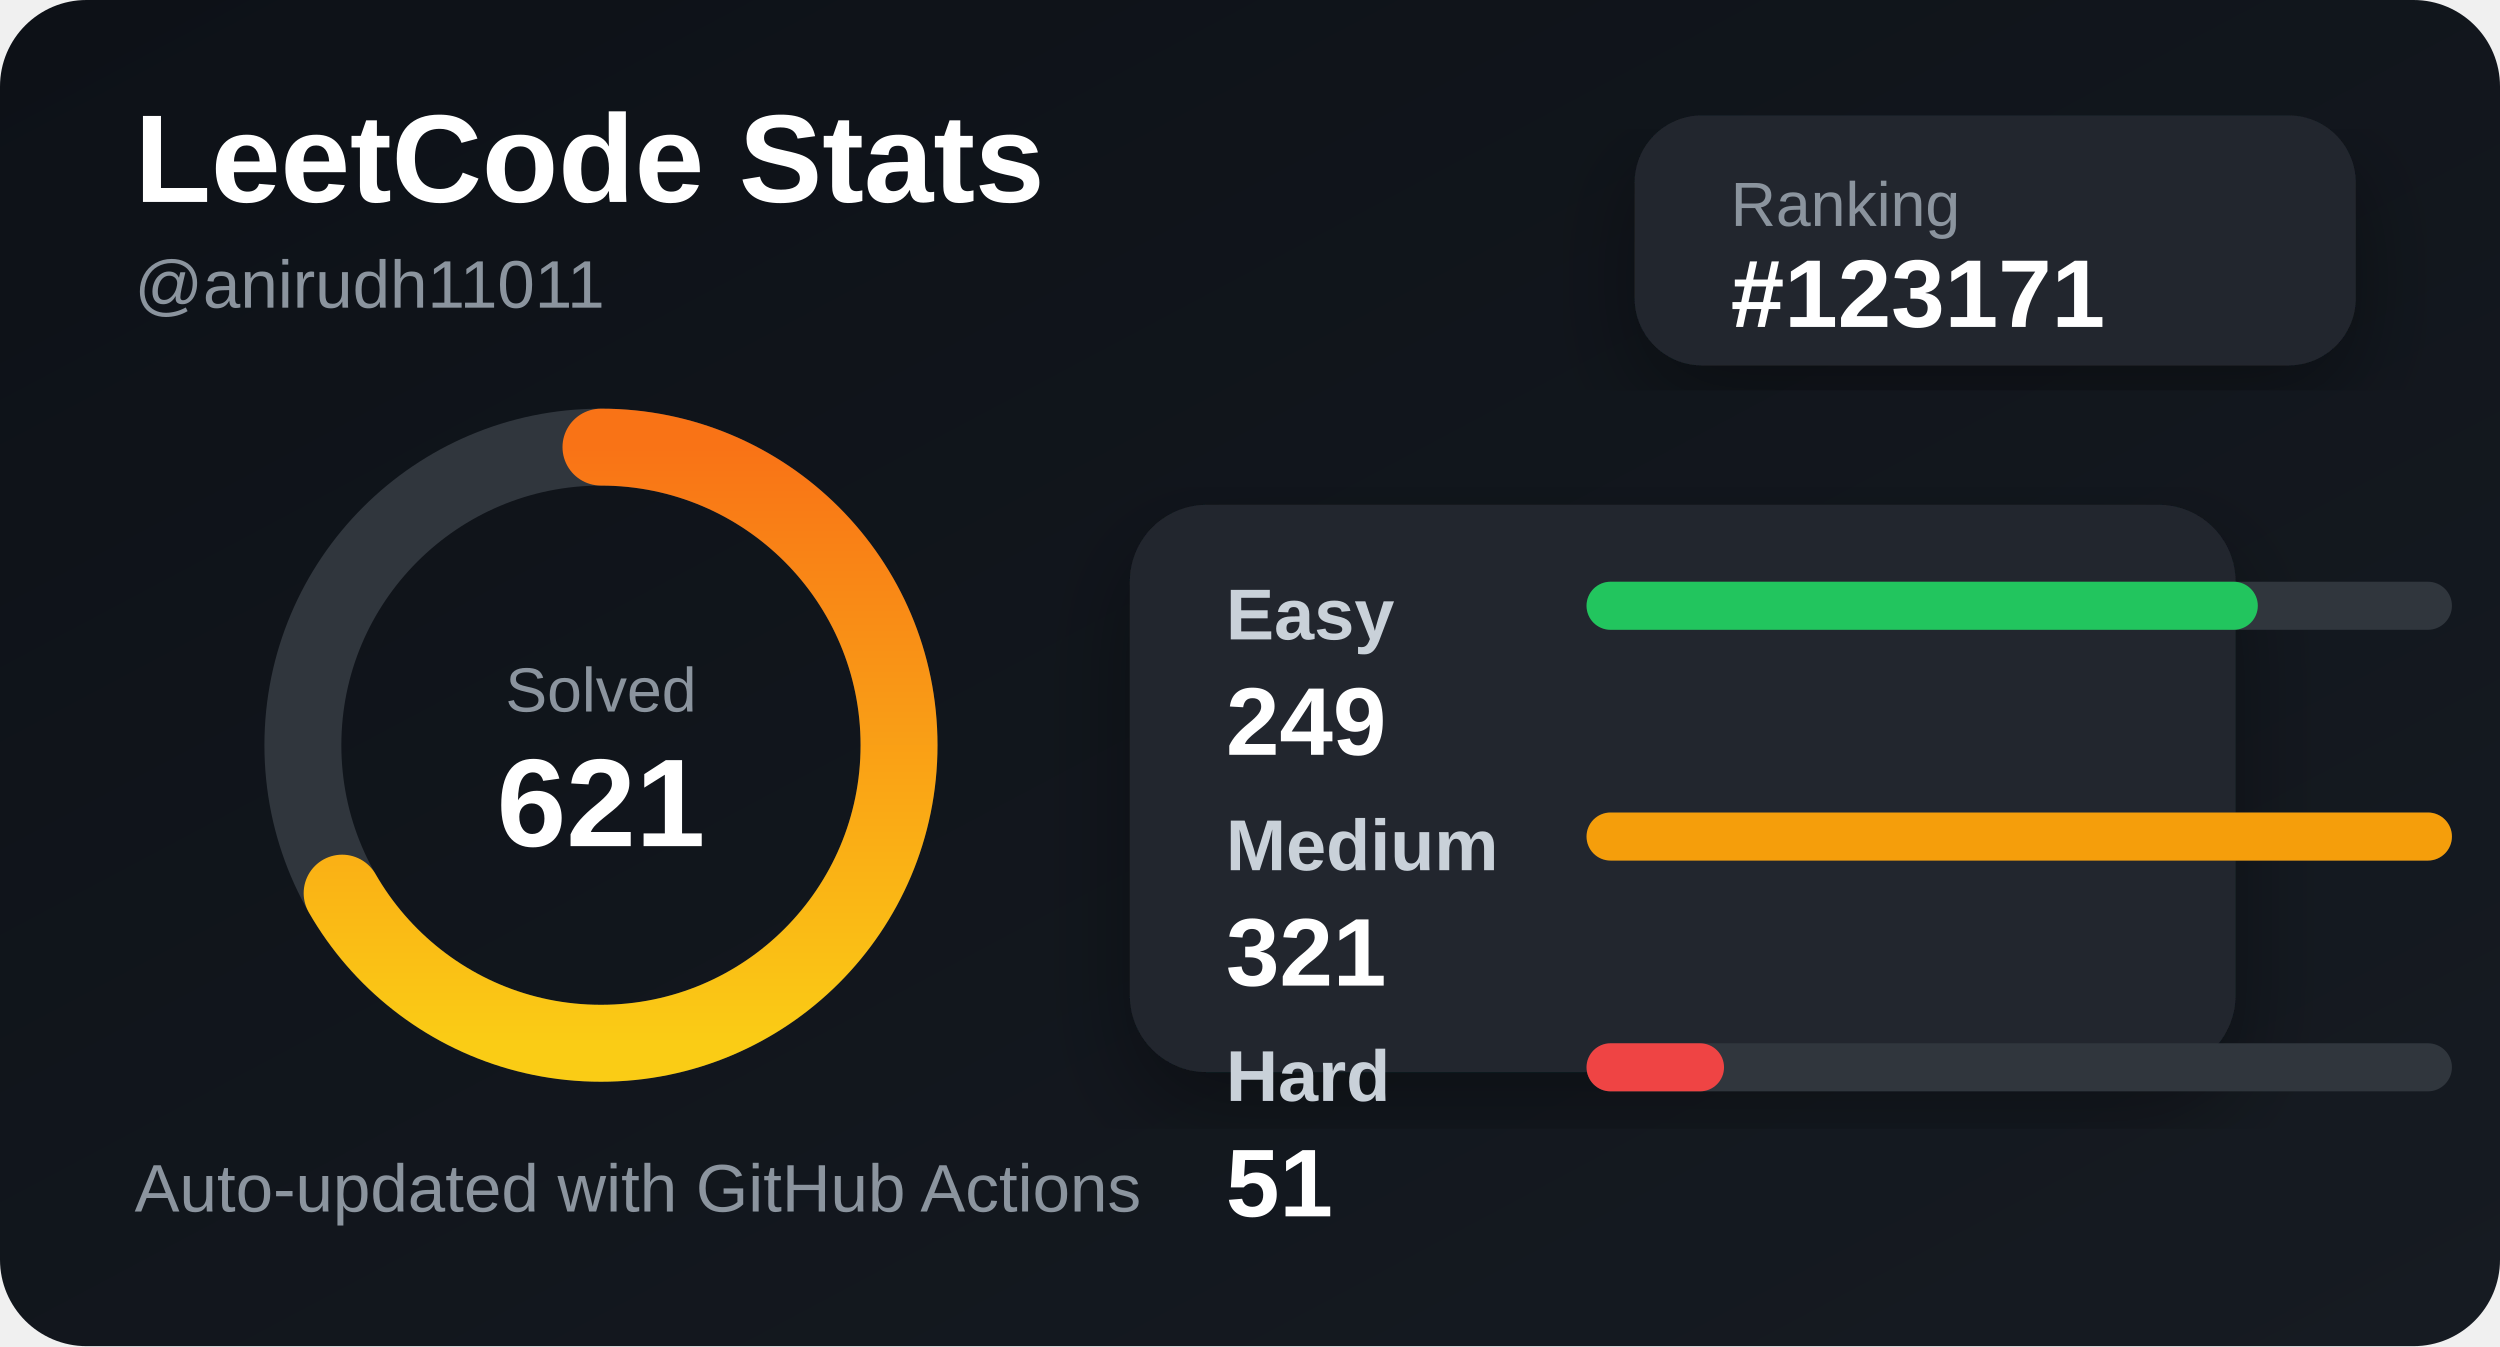
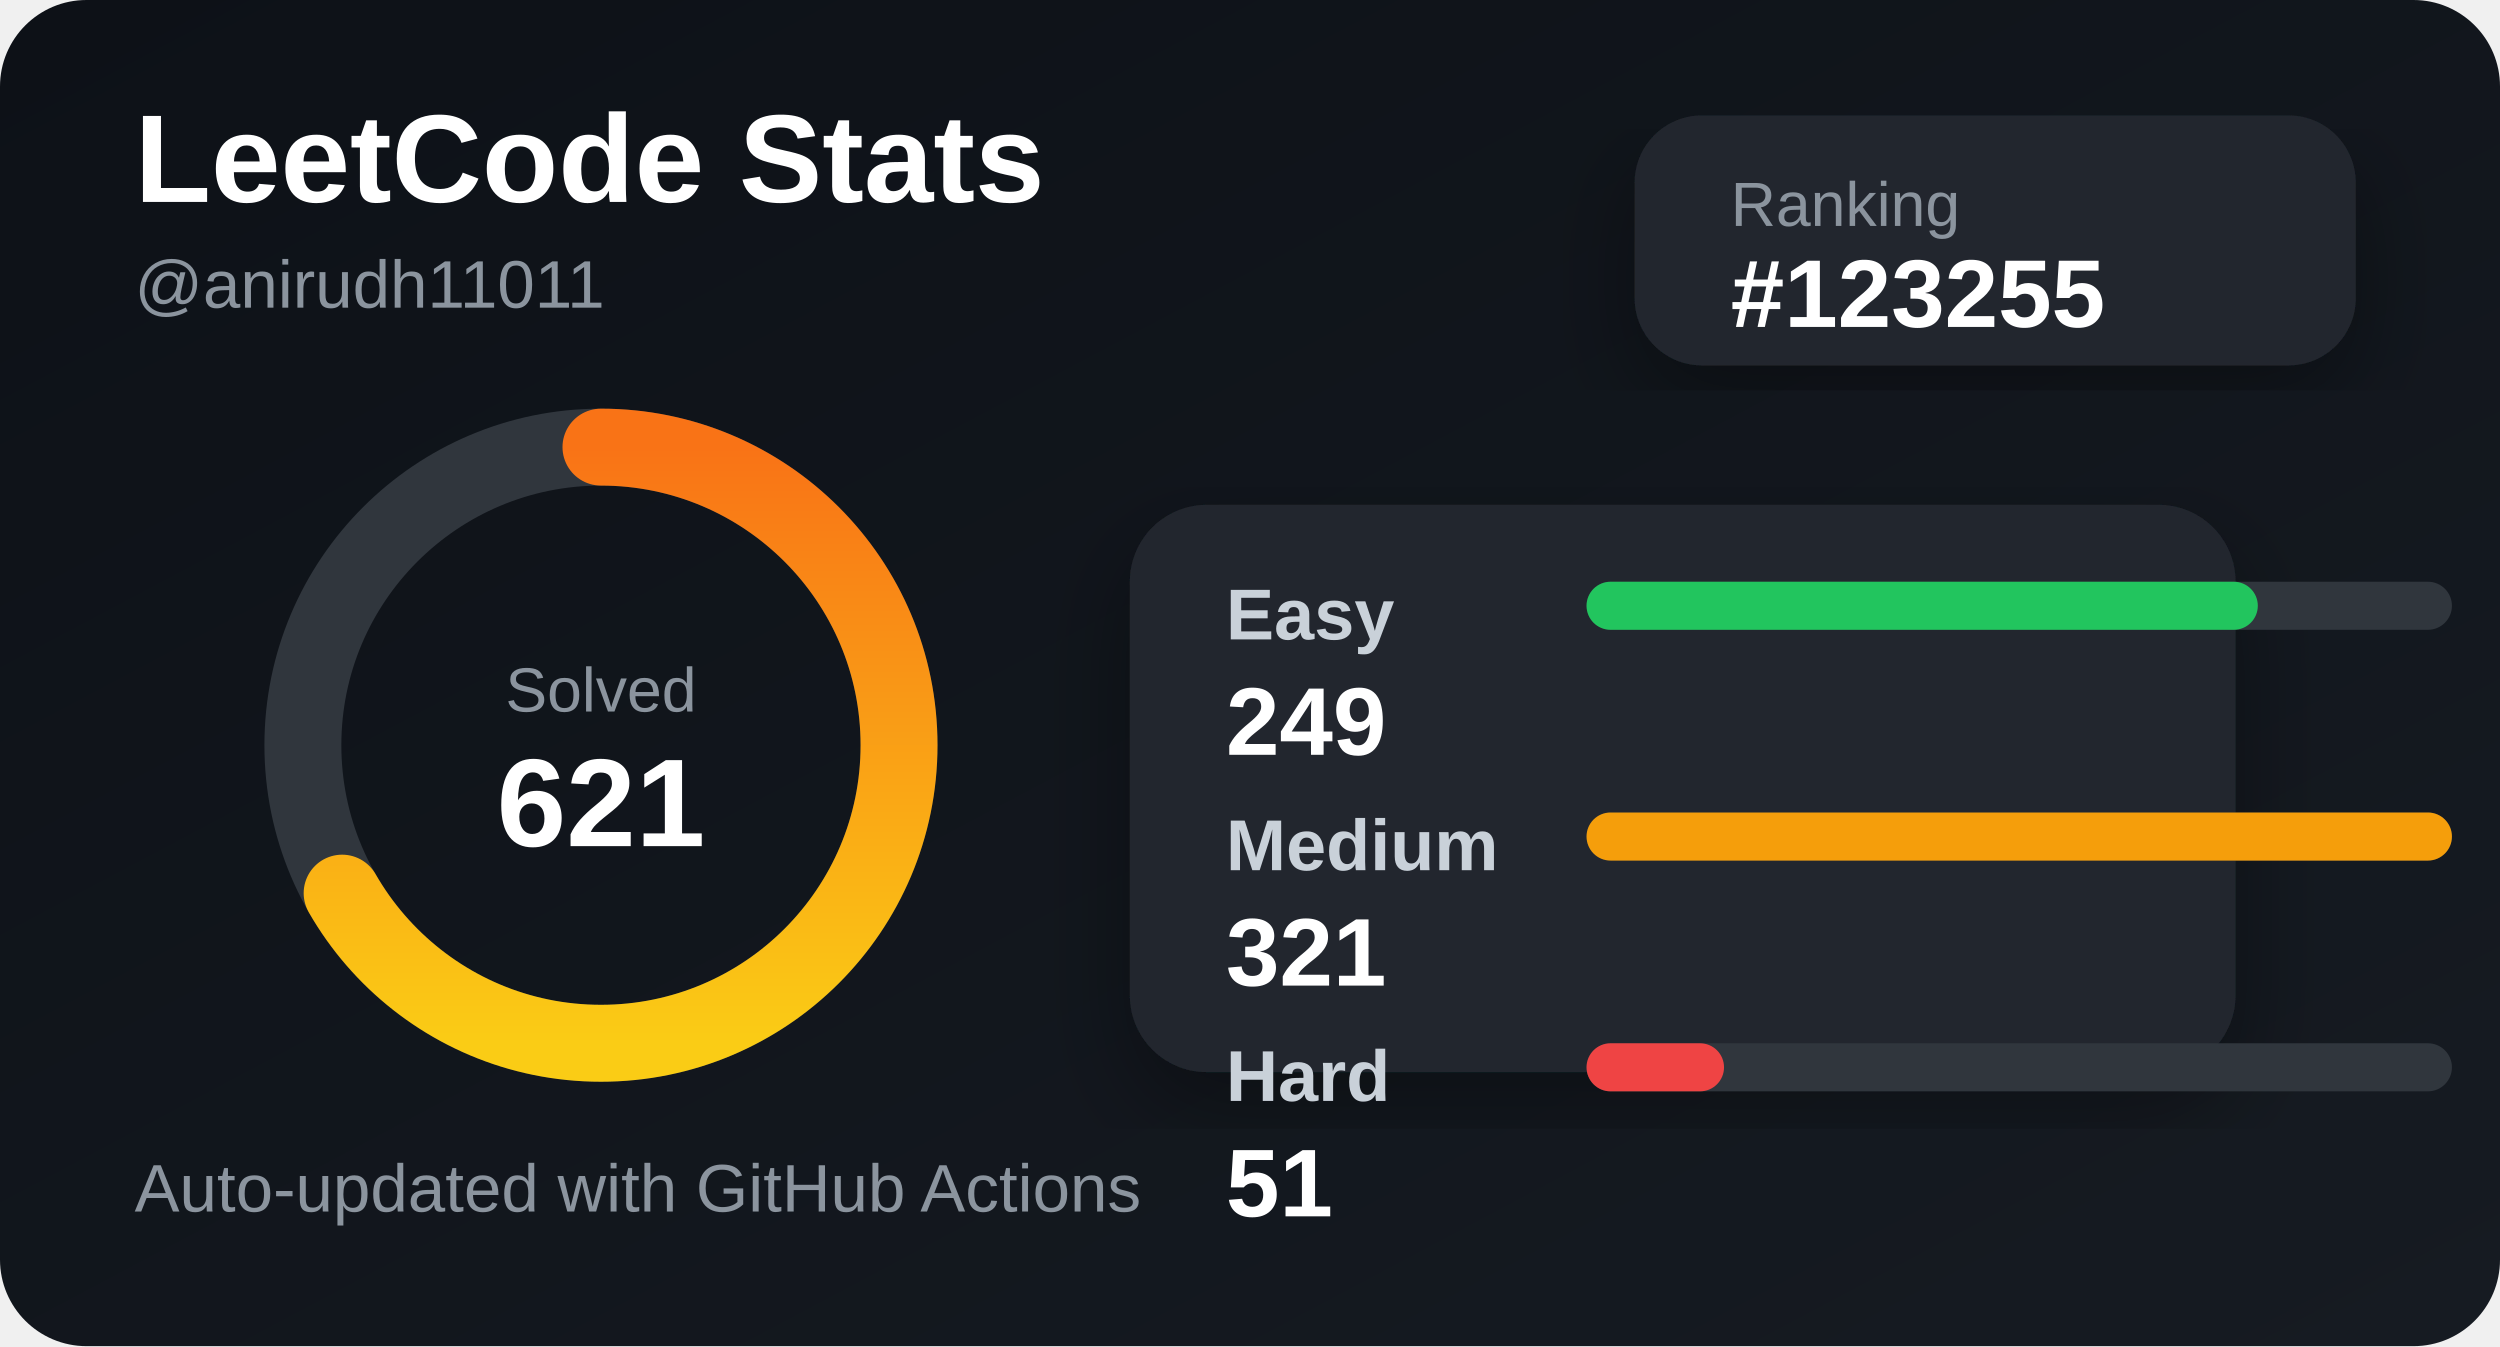
<svg xmlns="http://www.w3.org/2000/svg" width="520" height="280" viewBox="0 0 520 280">
  <defs>
    <linearGradient id="bg" x1="0" y1="0" x2="1" y2="1">
      <stop offset="0%" stop-color="#0d1117" />
      <stop offset="100%" stop-color="#161b22" />
    </linearGradient>
    <linearGradient id="accent" x1="0" y1="0" x2="1" y2="0">
      <stop offset="0%" stop-color="#facc15" />
      <stop offset="100%" stop-color="#f97316" />
    </linearGradient>
    <filter id="shadow">
      <feDropShadow dx="0" dy="8" stdDeviation="10" flood-color="#000" flood-opacity="0.35" />
    </filter>
  </defs>
  <style>
    .title { fill: #ffffff; font: 700 26px Arial, sans-serif; }
    .subtitle { fill: #8b949e; font: 500 14px Arial, sans-serif; }
    .label { fill: #c9d1d9; font: 600 15px Arial, sans-serif; }
    .value { fill: #ffffff; font: 700 20px Arial, sans-serif; }
    .small { fill: #8b949e; font: 500 13px Arial, sans-serif; }
  </style>
  <rect width="520" height="280" rx="18" fill="url(#bg)" />
  <text x="28" y="42" class="title">LeetCode Stats</text>
  <text x="28" y="64" class="subtitle">@anirudh11011</text>
  <rect x="340" y="24" width="150" height="52" rx="14" fill="#21262d" filter="url(#shadow)" />
  <text x="360" y="47" class="small">Ranking</text>
-   <text x="360" y="68" class="value">#123171</text>
+   <text x="360" y="68" class="value">#123255</text>
  <circle cx="125" cy="155" r="62" fill="none" stroke="#30363d" stroke-width="16" />
  <circle cx="125" cy="155" r="62" fill="none" stroke="url(#accent)" stroke-width="16" stroke-linecap="round" stroke-dasharray="260 390" transform="rotate(-90 125 155)" />
  <text x="125" y="148" text-anchor="middle" class="small">Solved</text>
  <text x="125" y="176" text-anchor="middle" class="title">621</text>
  <rect x="235" y="105" width="230" height="118" rx="16" fill="#21262d" filter="url(#shadow)" />
  <text x="255" y="133" class="label">Easy</text>
  <rect x="330" y="121" width="180" height="10" rx="5" fill="#30363d" />
  <rect x="330" y="121" width="139.626" height="10" rx="5" fill="#22c55e" />
  <text x="255" y="157" class="value">249</text>
  <text x="255" y="181" class="label">Medium</text>
  <rect x="330" y="169" width="180" height="10" rx="5" fill="#30363d" />
  <rect x="330" y="169" width="180" height="10" rx="5" fill="#f59e0b" />
  <text x="255" y="205" class="value">321</text>
  <text x="255" y="229" class="label">Hard</text>
  <rect x="330" y="217" width="180" height="10" rx="5" fill="#30363d" />
  <rect x="330" y="217" width="28.598" height="10" rx="5" fill="#ef4444" />
  <text x="255" y="253" class="value">51</text>
  <text x="28" y="252" class="subtitle">Auto-updated with GitHub Actions</text>
</svg>
